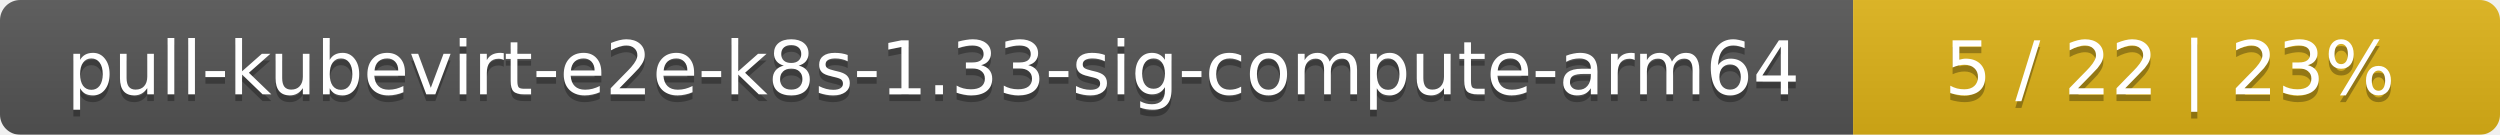
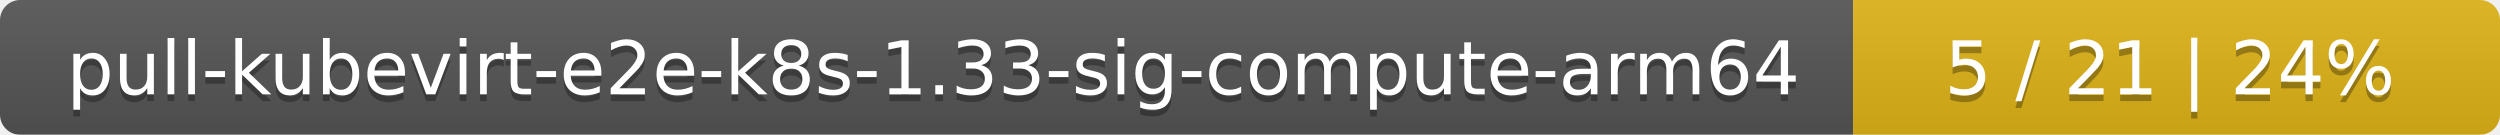
<svg xmlns="http://www.w3.org/2000/svg" width="371" height="20">
  <linearGradient id="smooth" x2="0" y2="100%">
    <stop offset="0" stop-color="#bbb" stop-opacity=".1" />
    <stop offset="1" stop-opacity=".1" />
  </linearGradient>
  <mask id="round">
    <rect width="371" height="20" rx="3" fill="#fff" />
  </mask>
  <g mask="url(#round)">
    <rect width="275" height="20" fill="#555" />
    <rect x="275" width="96" height="20" fill="#dfb317" />
    <rect width="371" height="20" fill="url(#smooth)" />
  </g>
  <g fill="#fff" text-anchor="middle" font-family="DejaVu Sans,Verdana,Geneva,sans-serif" font-size="11">
    <text x="138.5" y="15" fill="#010101" fill-opacity=".3">pull-kubevirt-e2e-k8s-1.33-sig-compute-arm64</text>
    <text x="138.5" y="14">pull-kubevirt-e2e-k8s-1.33-sig-compute-arm64</text>
-     <text x="322" y="15" fill="#010101" fill-opacity=".3">5 / 22    |    23%</text>
-     <text x="322" y="14">5 / 22    |    23%</text>
+     <text x="322" y="15" fill="#010101" fill-opacity=".3">5 / 21    |    24%</text>
+     <text x="322" y="14">5 / 21    |    24%</text>
  </g>
</svg>
